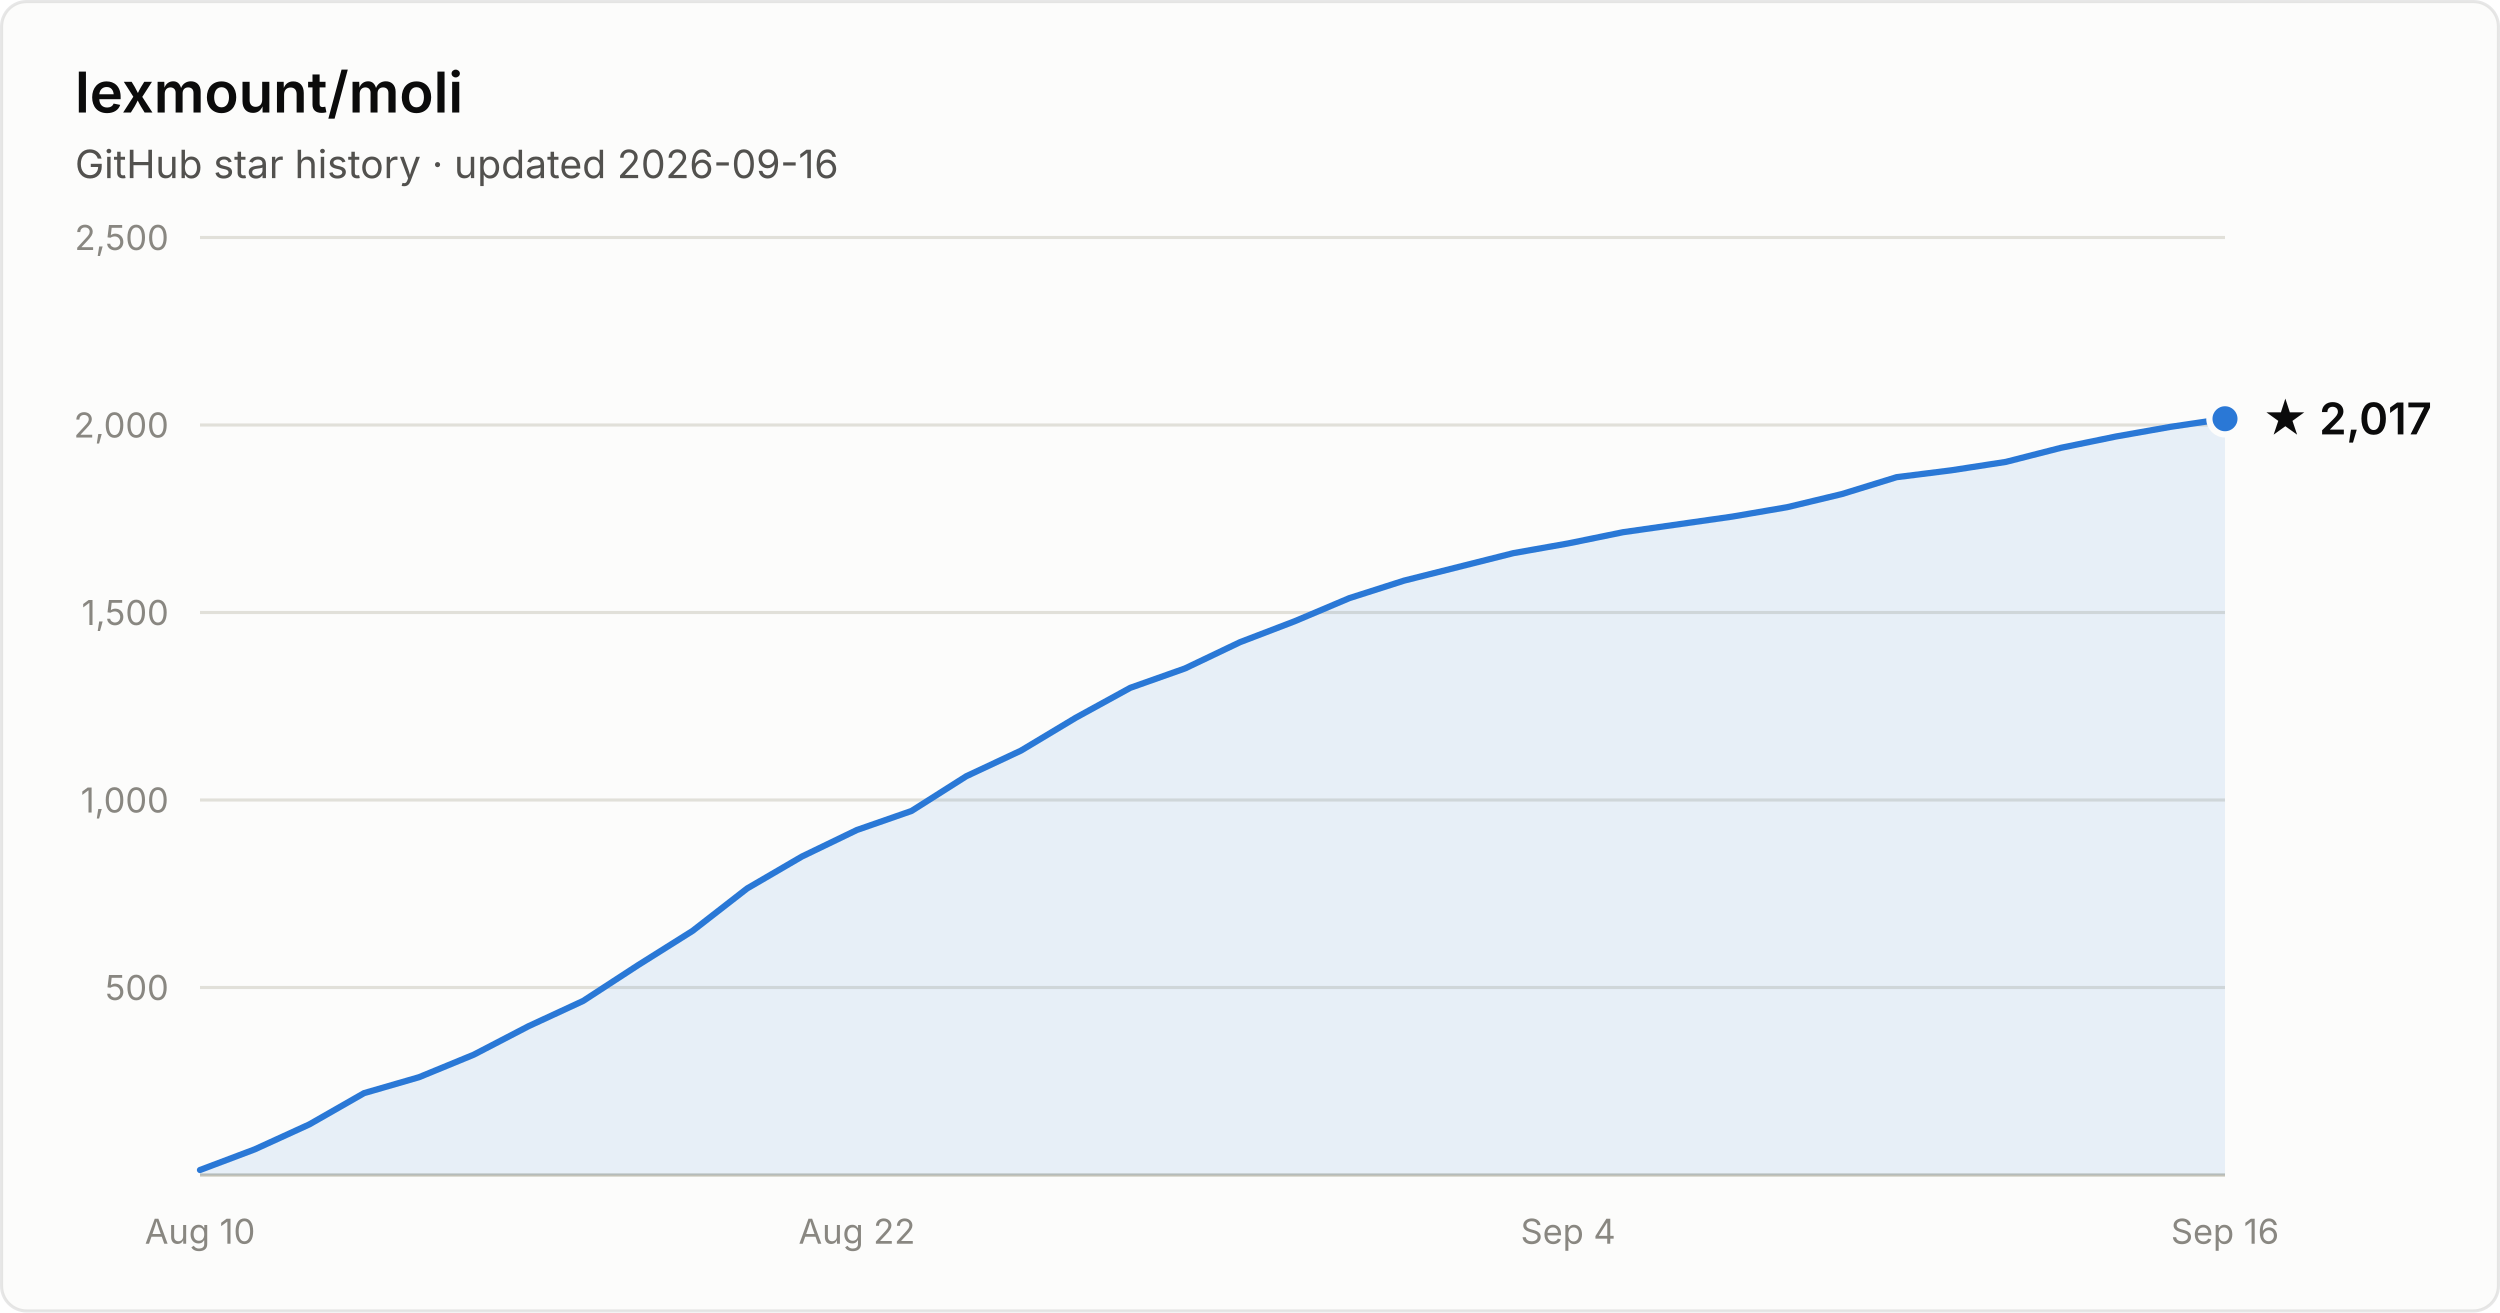
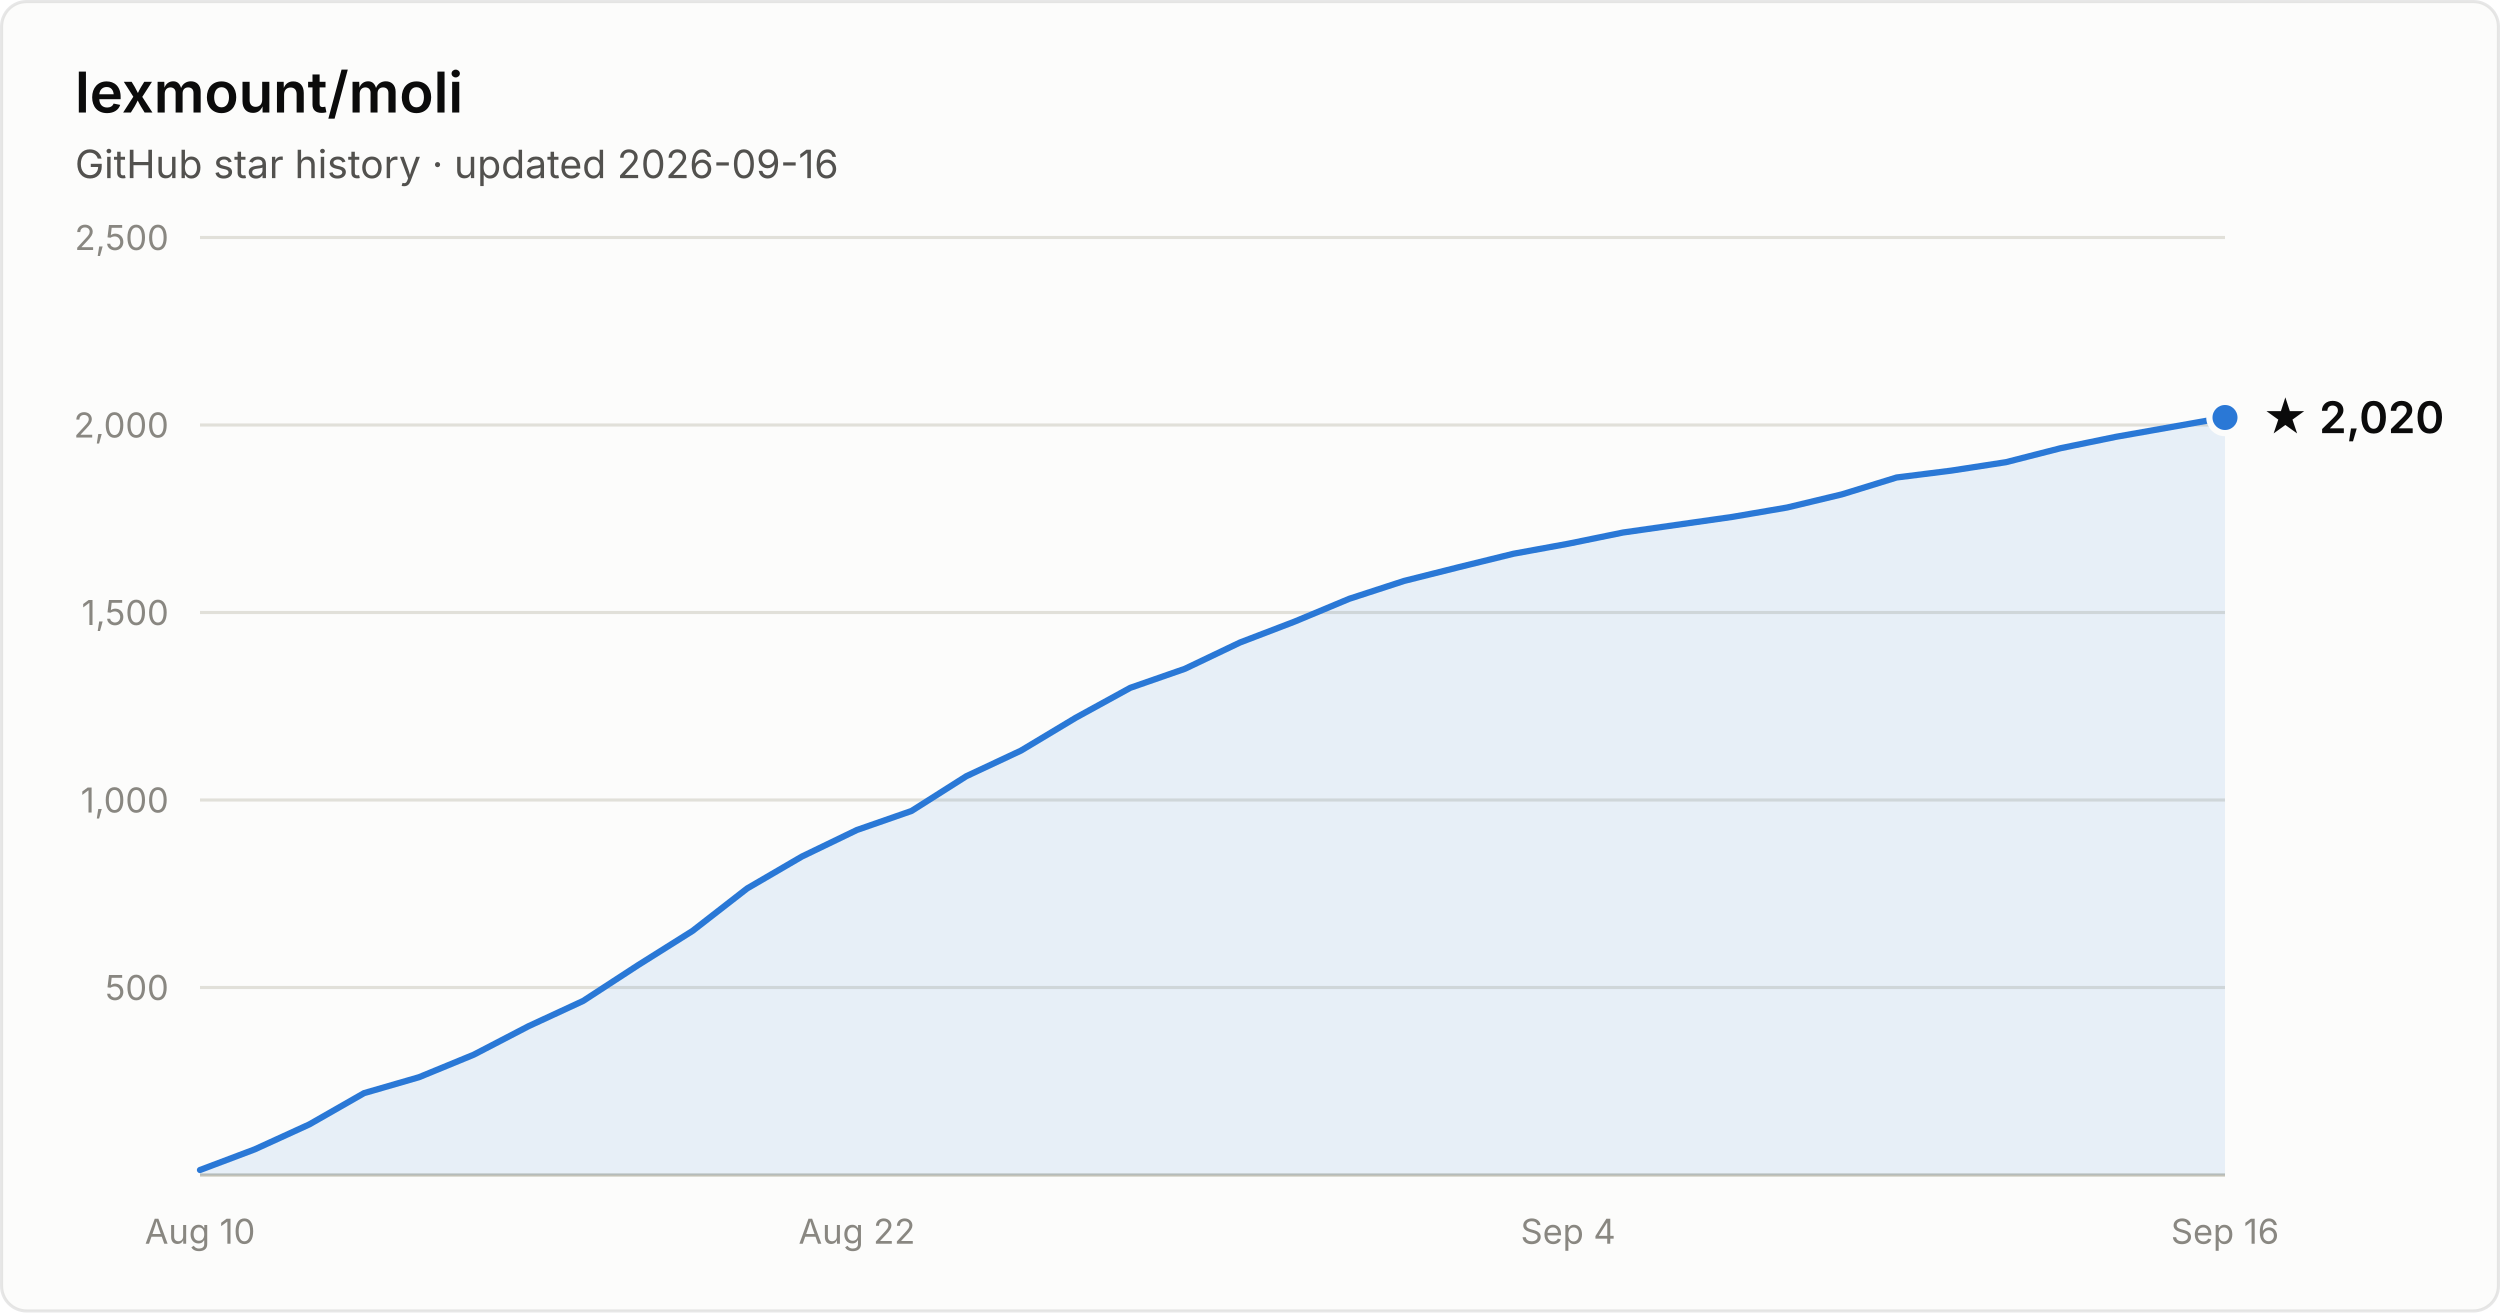
- <svg xmlns="http://www.w3.org/2000/svg" width="800" height="420" viewBox="0 0 800 420" font-family="system-ui, -apple-system, Segoe UI, sans-serif" role="img" aria-label="Star history of lexmount/moli: 2,017 stars as of 2026-09-16">
+ <svg xmlns="http://www.w3.org/2000/svg" width="800" height="420" viewBox="0 0 800 420" font-family="system-ui, -apple-system, Segoe UI, sans-serif" role="img" aria-label="Star history of lexmount/moli: 2,020 stars as of 2026-09-16">
  <rect x="0.5" y="0.5" width="799" height="419" rx="8" fill="#fcfcfb" stroke="rgba(11,11,11,0.10)" />
  <text x="24" y="36" fill="#0b0b0b" font-size="18" font-weight="600">lexmount/moli</text>
  <text x="24" y="57" fill="#52514e" font-size="12.5">GitHub star history · updated 2026-09-16</text>
  <line x1="64" y1="316.0" x2="712" y2="316.0" stroke="#e1e0d9" stroke-width="1" />
  <text x="54" y="320.0" text-anchor="end" fill="#898781" font-size="11" style="font-variant-numeric:tabular-nums">500</text>
  <line x1="64" y1="256.0" x2="712" y2="256.0" stroke="#e1e0d9" stroke-width="1" />
  <text x="54" y="260.0" text-anchor="end" fill="#898781" font-size="11" style="font-variant-numeric:tabular-nums">1,000</text>
  <line x1="64" y1="196.0" x2="712" y2="196.0" stroke="#e1e0d9" stroke-width="1" />
  <text x="54" y="200.0" text-anchor="end" fill="#898781" font-size="11" style="font-variant-numeric:tabular-nums">1,500</text>
  <line x1="64" y1="136.0" x2="712" y2="136.0" stroke="#e1e0d9" stroke-width="1" />
  <text x="54" y="140.0" text-anchor="end" fill="#898781" font-size="11" style="font-variant-numeric:tabular-nums">2,000</text>
  <line x1="64" y1="76.0" x2="712" y2="76.0" stroke="#e1e0d9" stroke-width="1" />
  <text x="54" y="80.0" text-anchor="end" fill="#898781" font-size="11" style="font-variant-numeric:tabular-nums">2,500</text>
  <line x1="64" y1="376" x2="712" y2="376" stroke="#c3c2b7" stroke-width="1" />
  <text x="64.0" y="398" text-anchor="middle" fill="#898781" font-size="11" style="font-variant-numeric:tabular-nums">Aug 10</text>
  <text x="274.2" y="398" text-anchor="middle" fill="#898781" font-size="11" style="font-variant-numeric:tabular-nums">Aug 22</text>
  <text x="501.8" y="398" text-anchor="middle" fill="#898781" font-size="11" style="font-variant-numeric:tabular-nums">Sep 4</text>
  <text x="712.0" y="398" text-anchor="middle" fill="#898781" font-size="11" style="font-variant-numeric:tabular-nums">Sep 16</text>
-   <path d="M64.0 374.4 L81.5 367.8 L99.0 359.8 L116.5 349.8 L134.1 344.7 L151.6 337.5 L169.1 328.4 L186.6 320.3 L204.1 308.9 L221.6 297.9 L239.1 284.3 L256.6 274.1 L274.2 265.6 L291.7 259.5 L309.2 248.4 L326.7 240.2 L344.2 229.7 L361.7 220.1 L379.2 213.9 L396.8 205.5 L414.3 198.8 L431.8 191.4 L449.3 185.8 L466.8 181.4 L484.3 177.0 L501.8 173.9 L519.4 170.3 L536.9 167.8 L554.4 165.3 L571.9 162.3 L589.4 158.1 L606.9 152.7 L624.4 150.5 L641.9 147.8 L659.5 143.3 L677.0 139.7 L694.5 136.6 L712.0 134.0 L712.0 376 L64.0 376 Z" fill="#2a78d6" fill-opacity="0.1" />
-   <path d="M64.0 374.4 L81.5 367.8 L99.0 359.8 L116.5 349.8 L134.1 344.7 L151.6 337.5 L169.1 328.4 L186.6 320.3 L204.1 308.9 L221.6 297.9 L239.1 284.3 L256.6 274.1 L274.2 265.6 L291.7 259.5 L309.2 248.4 L326.7 240.2 L344.2 229.7 L361.7 220.1 L379.2 213.9 L396.8 205.5 L414.3 198.8 L431.8 191.4 L449.3 185.8 L466.8 181.4 L484.3 177.0 L501.8 173.9 L519.4 170.3 L536.9 167.8 L554.4 165.3 L571.9 162.3 L589.4 158.1 L606.9 152.7 L624.4 150.5 L641.9 147.8 L659.5 143.3 L677.0 139.7 L694.5 136.6 L712.0 134.0" fill="none" stroke="#2a78d6" stroke-width="2" stroke-linejoin="round" stroke-linecap="round" />
-   <circle cx="712.0" cy="134.0" r="5" fill="#2a78d6" stroke="#fcfcfb" stroke-width="2" />
-   <text x="724.0" y="139.0" fill="#0b0b0b" font-size="14" font-weight="600">★ 2,017</text>
+   <path d="M64.0 374.4 L81.5 367.8 L99.0 359.8 L116.5 349.8 L134.1 344.7 L151.6 337.5 L169.1 328.4 L186.6 320.3 L204.1 308.9 L221.6 297.9 L239.1 284.3 L256.6 274.1 L274.2 265.6 L291.7 259.5 L309.2 248.4 L326.7 240.2 L344.2 229.7 L361.7 220.1 L379.2 214.0 L396.8 205.6 L414.3 198.9 L431.8 191.6 L449.3 185.9 L466.8 181.5 L484.3 177.2 L501.8 174.0 L519.4 170.4 L536.9 167.9 L554.4 165.4 L571.9 162.4 L589.4 158.2 L606.9 152.8 L624.4 150.6 L641.9 147.9 L659.5 143.4 L677.0 139.8 L694.5 136.7 L712.0 133.6 L712.0 376 L64.0 376 Z" fill="#2a78d6" fill-opacity="0.1" />
+   <path d="M64.0 374.4 L81.5 367.8 L99.0 359.8 L116.5 349.8 L134.1 344.7 L151.6 337.5 L169.1 328.4 L186.6 320.3 L204.1 308.9 L221.6 297.9 L239.1 284.3 L256.6 274.1 L274.2 265.6 L291.7 259.5 L309.2 248.4 L326.7 240.2 L344.2 229.7 L361.7 220.1 L379.2 214.0 L396.8 205.6 L414.3 198.9 L431.8 191.6 L449.3 185.9 L466.8 181.5 L484.3 177.2 L501.8 174.0 L519.4 170.4 L536.9 167.9 L554.4 165.4 L571.9 162.4 L589.4 158.2 L606.9 152.8 L624.4 150.6 L641.9 147.9 L659.5 143.4 L677.0 139.8 L694.5 136.7 L712.0 133.6" fill="none" stroke="#2a78d6" stroke-width="2" stroke-linejoin="round" stroke-linecap="round" />
+   <circle cx="712.0" cy="133.6" r="5" fill="#2a78d6" stroke="#fcfcfb" stroke-width="2" />
+   <text x="724.0" y="138.6" fill="#0b0b0b" font-size="14" font-weight="600">★ 2,020</text>
</svg>
